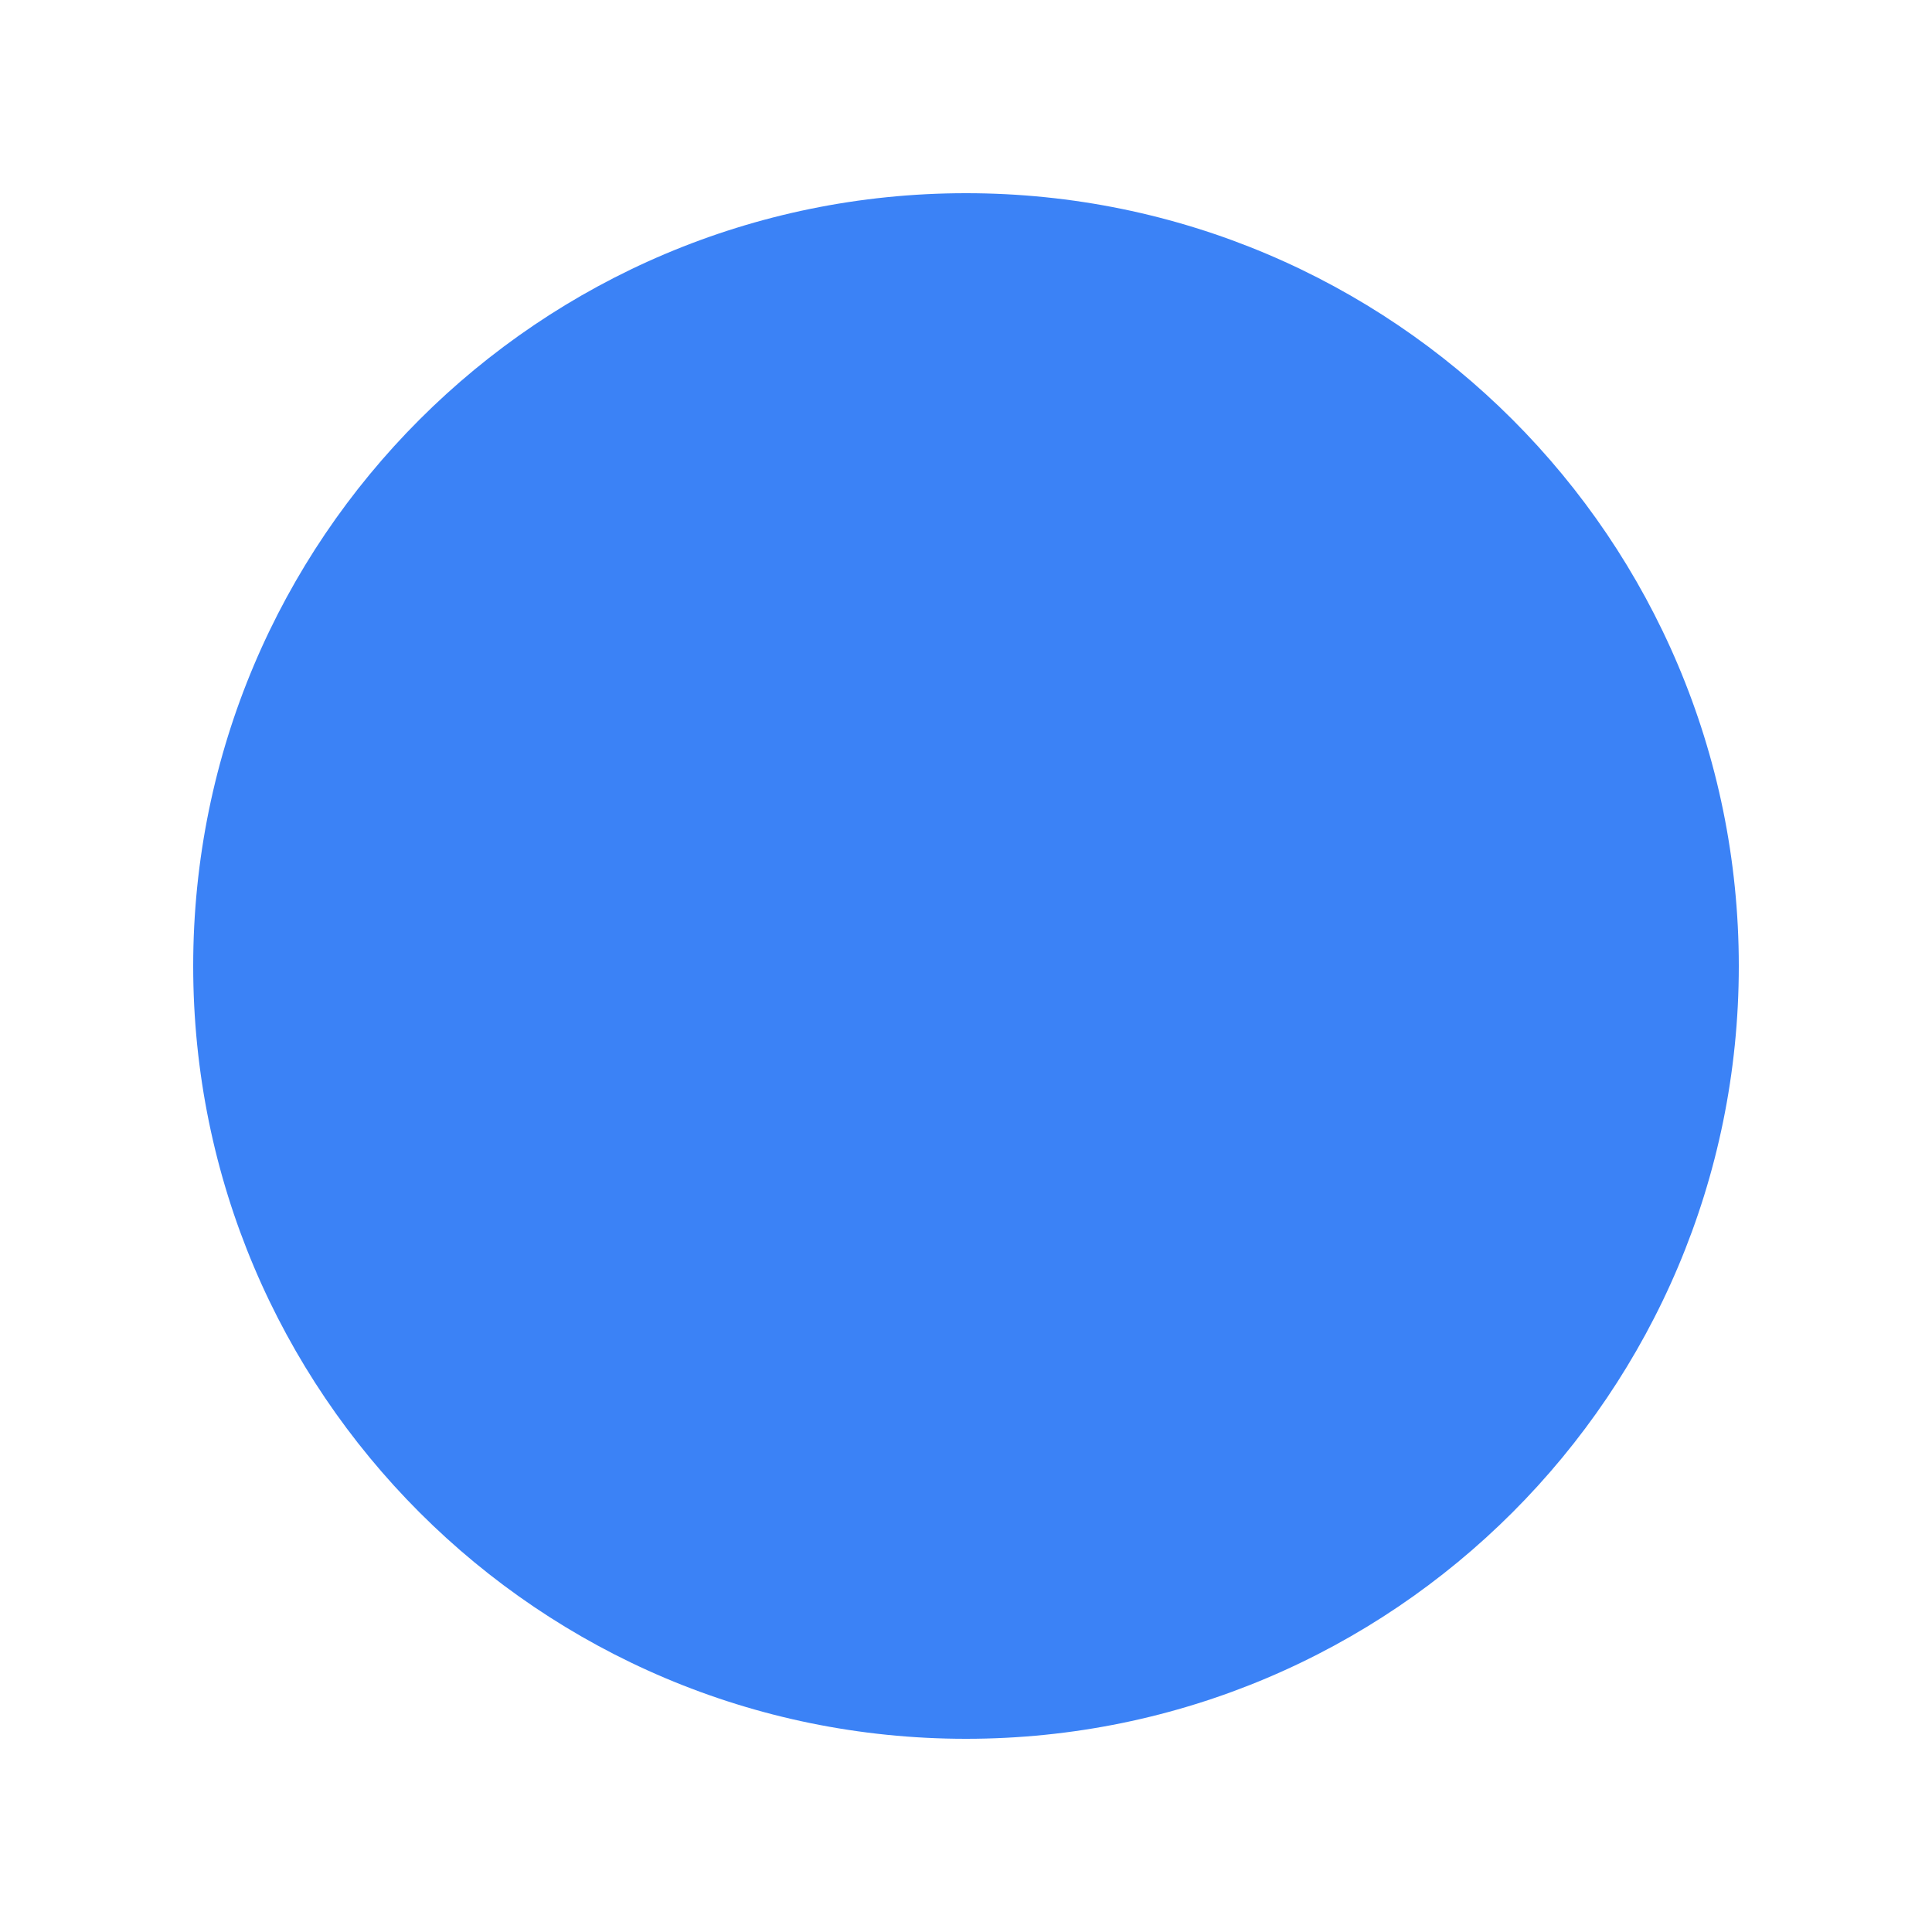
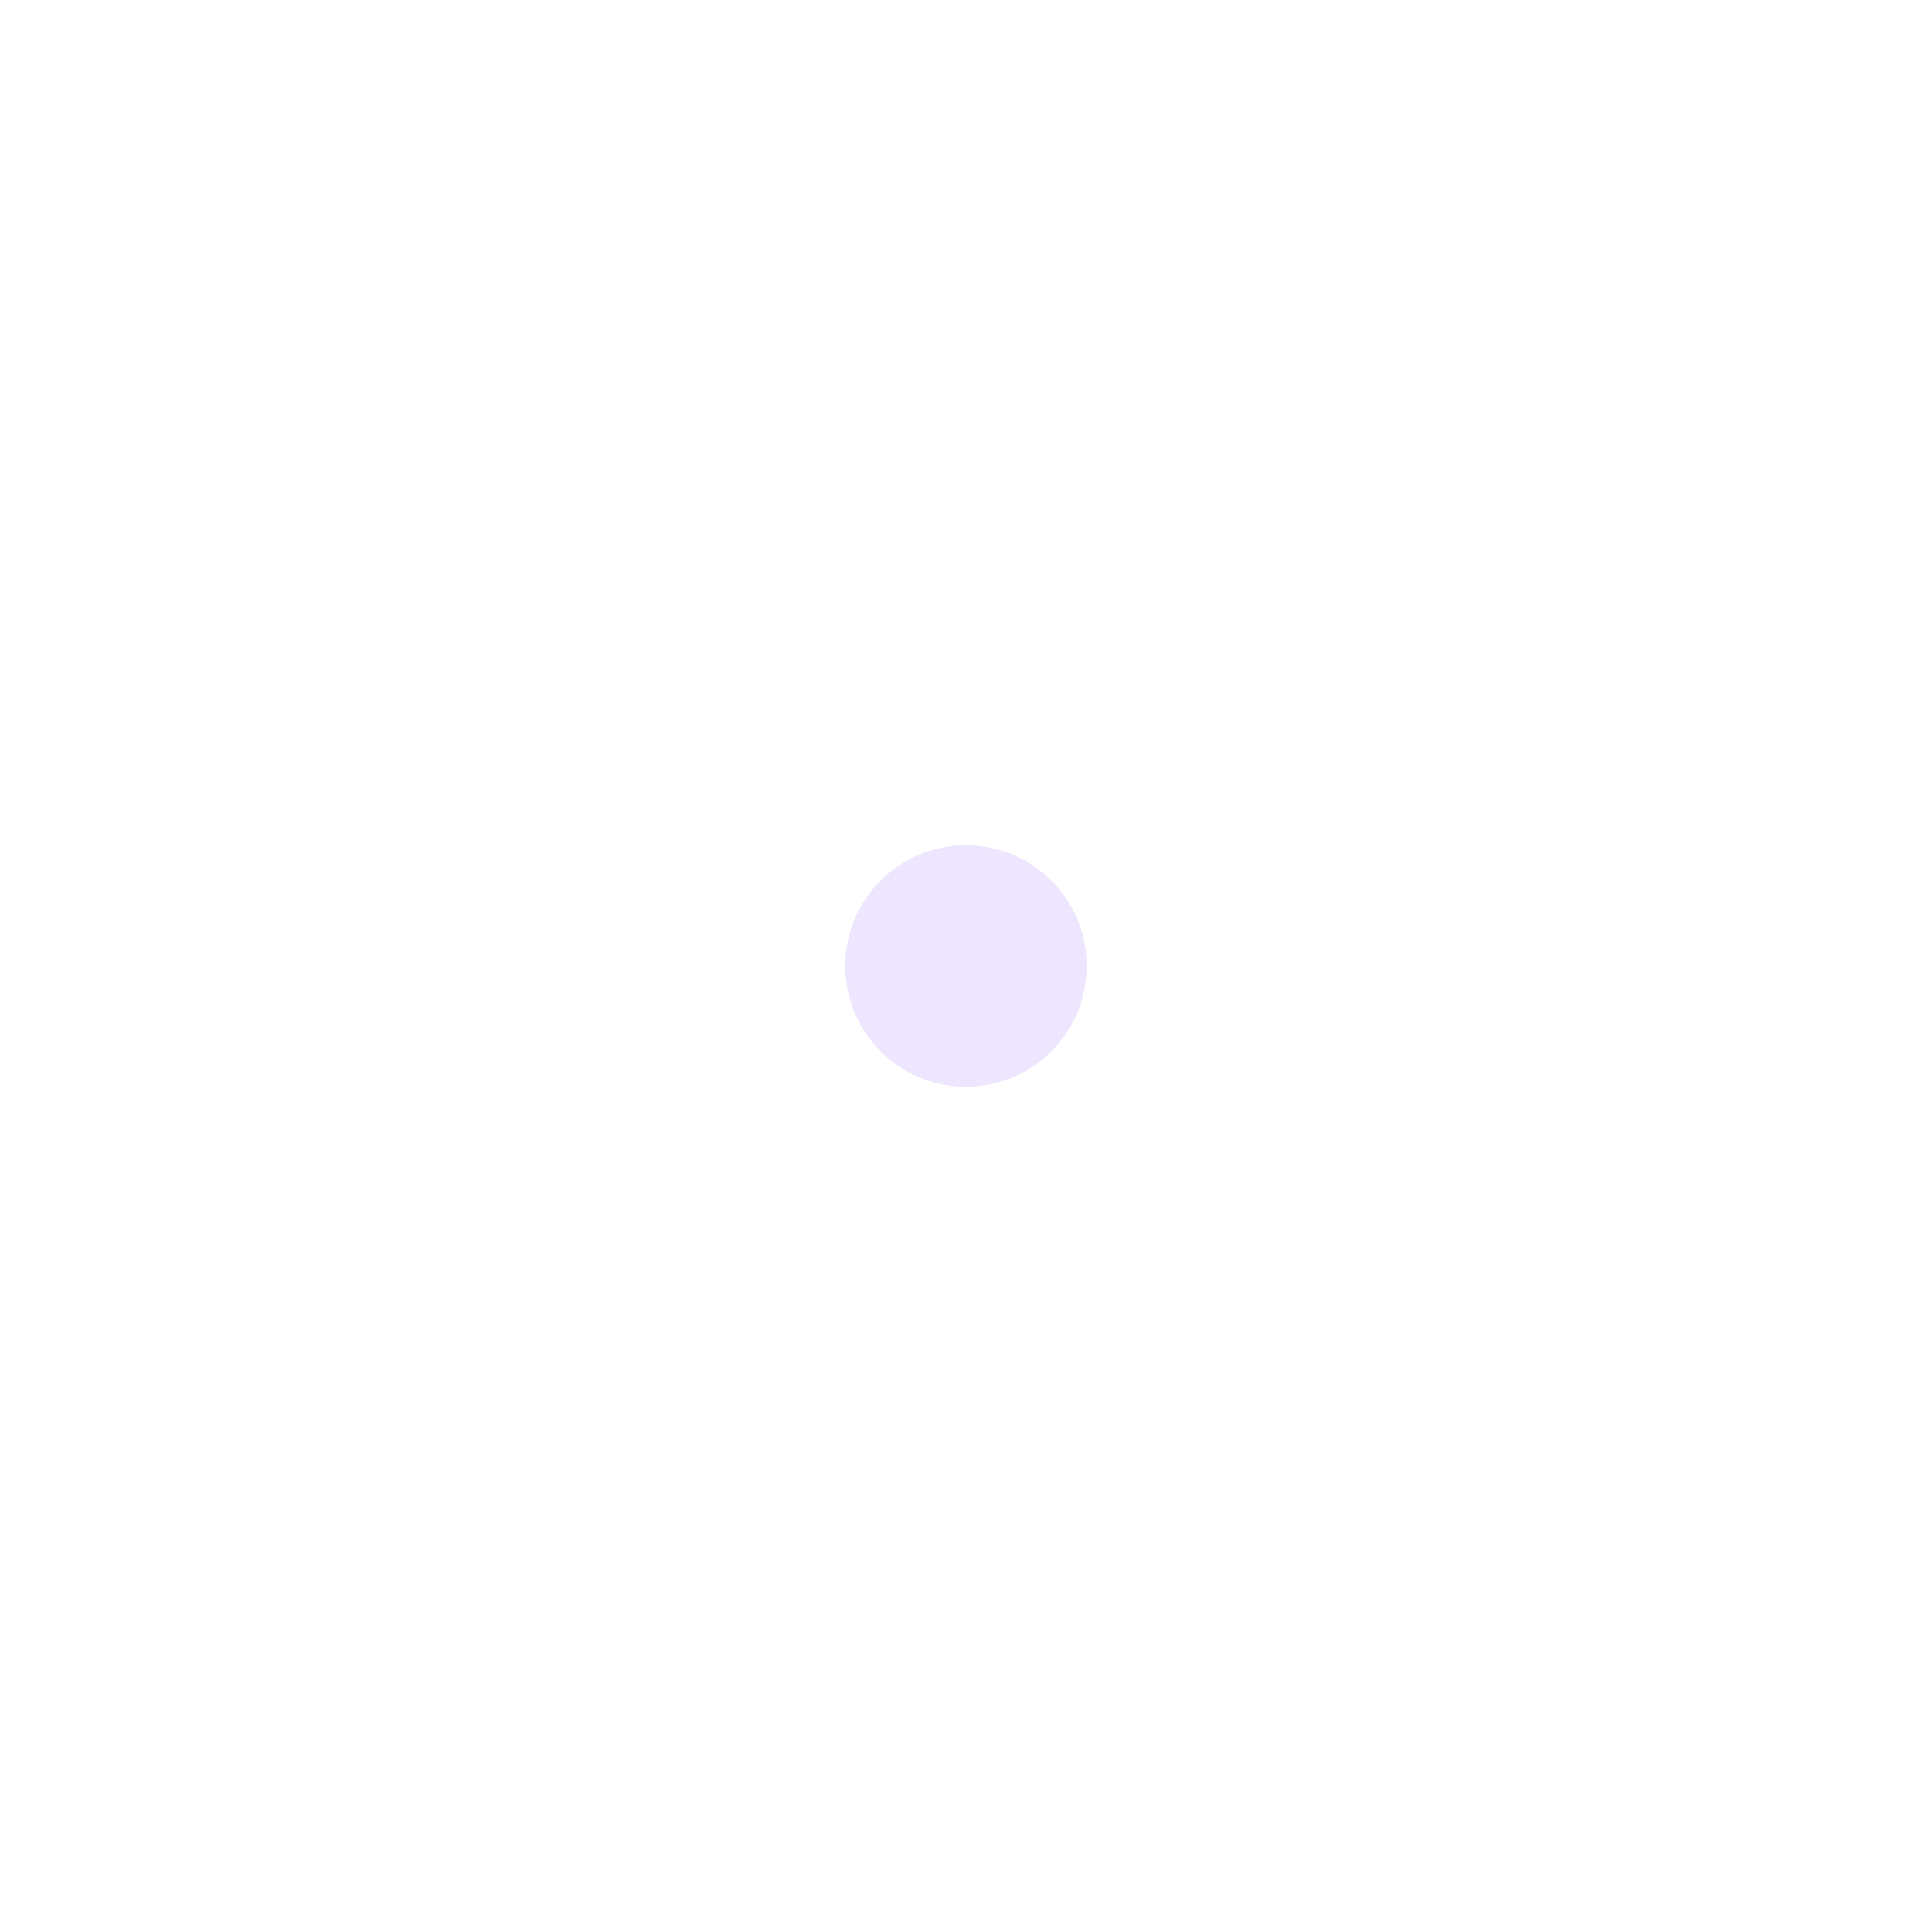
- <svg xmlns="http://www.w3.org/2000/svg" viewBox="0 0 100 100" width="100" height="100">
-   <circle cx="50" cy="50" r="40" fill="#3b82f6" />
+ <svg xmlns="http://www.w3.org/2000/svg" width="24" height="24" viewBox="0 0 24 24">
+   <circle cx="12" cy="12" r="1.5" fill="#8B5CF6" fill-opacity="0.15" />
</svg>
